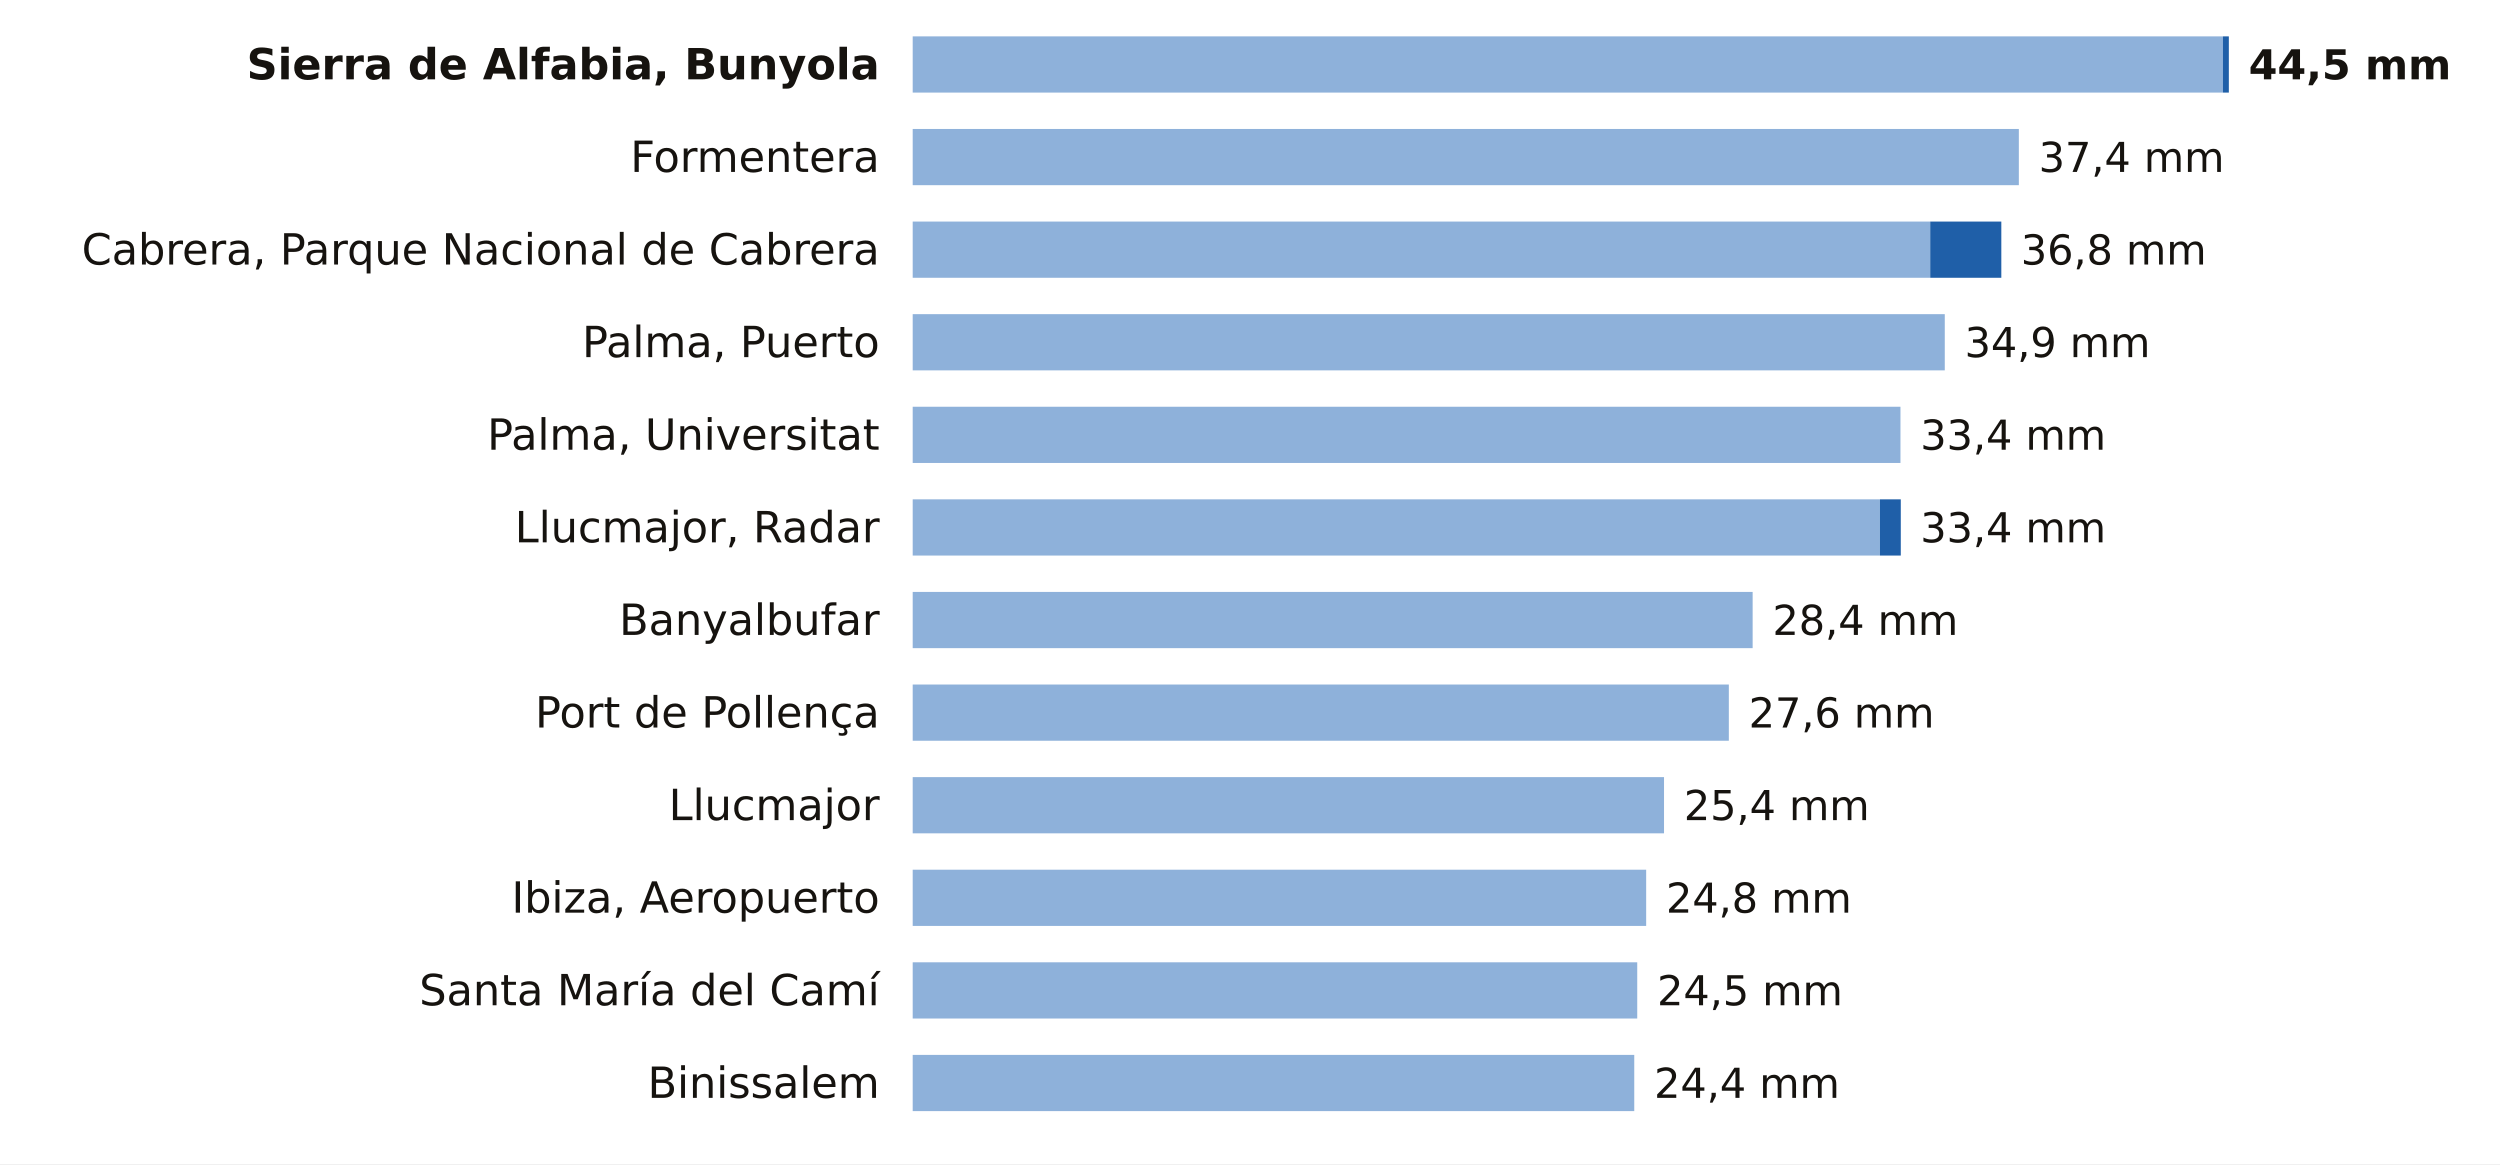
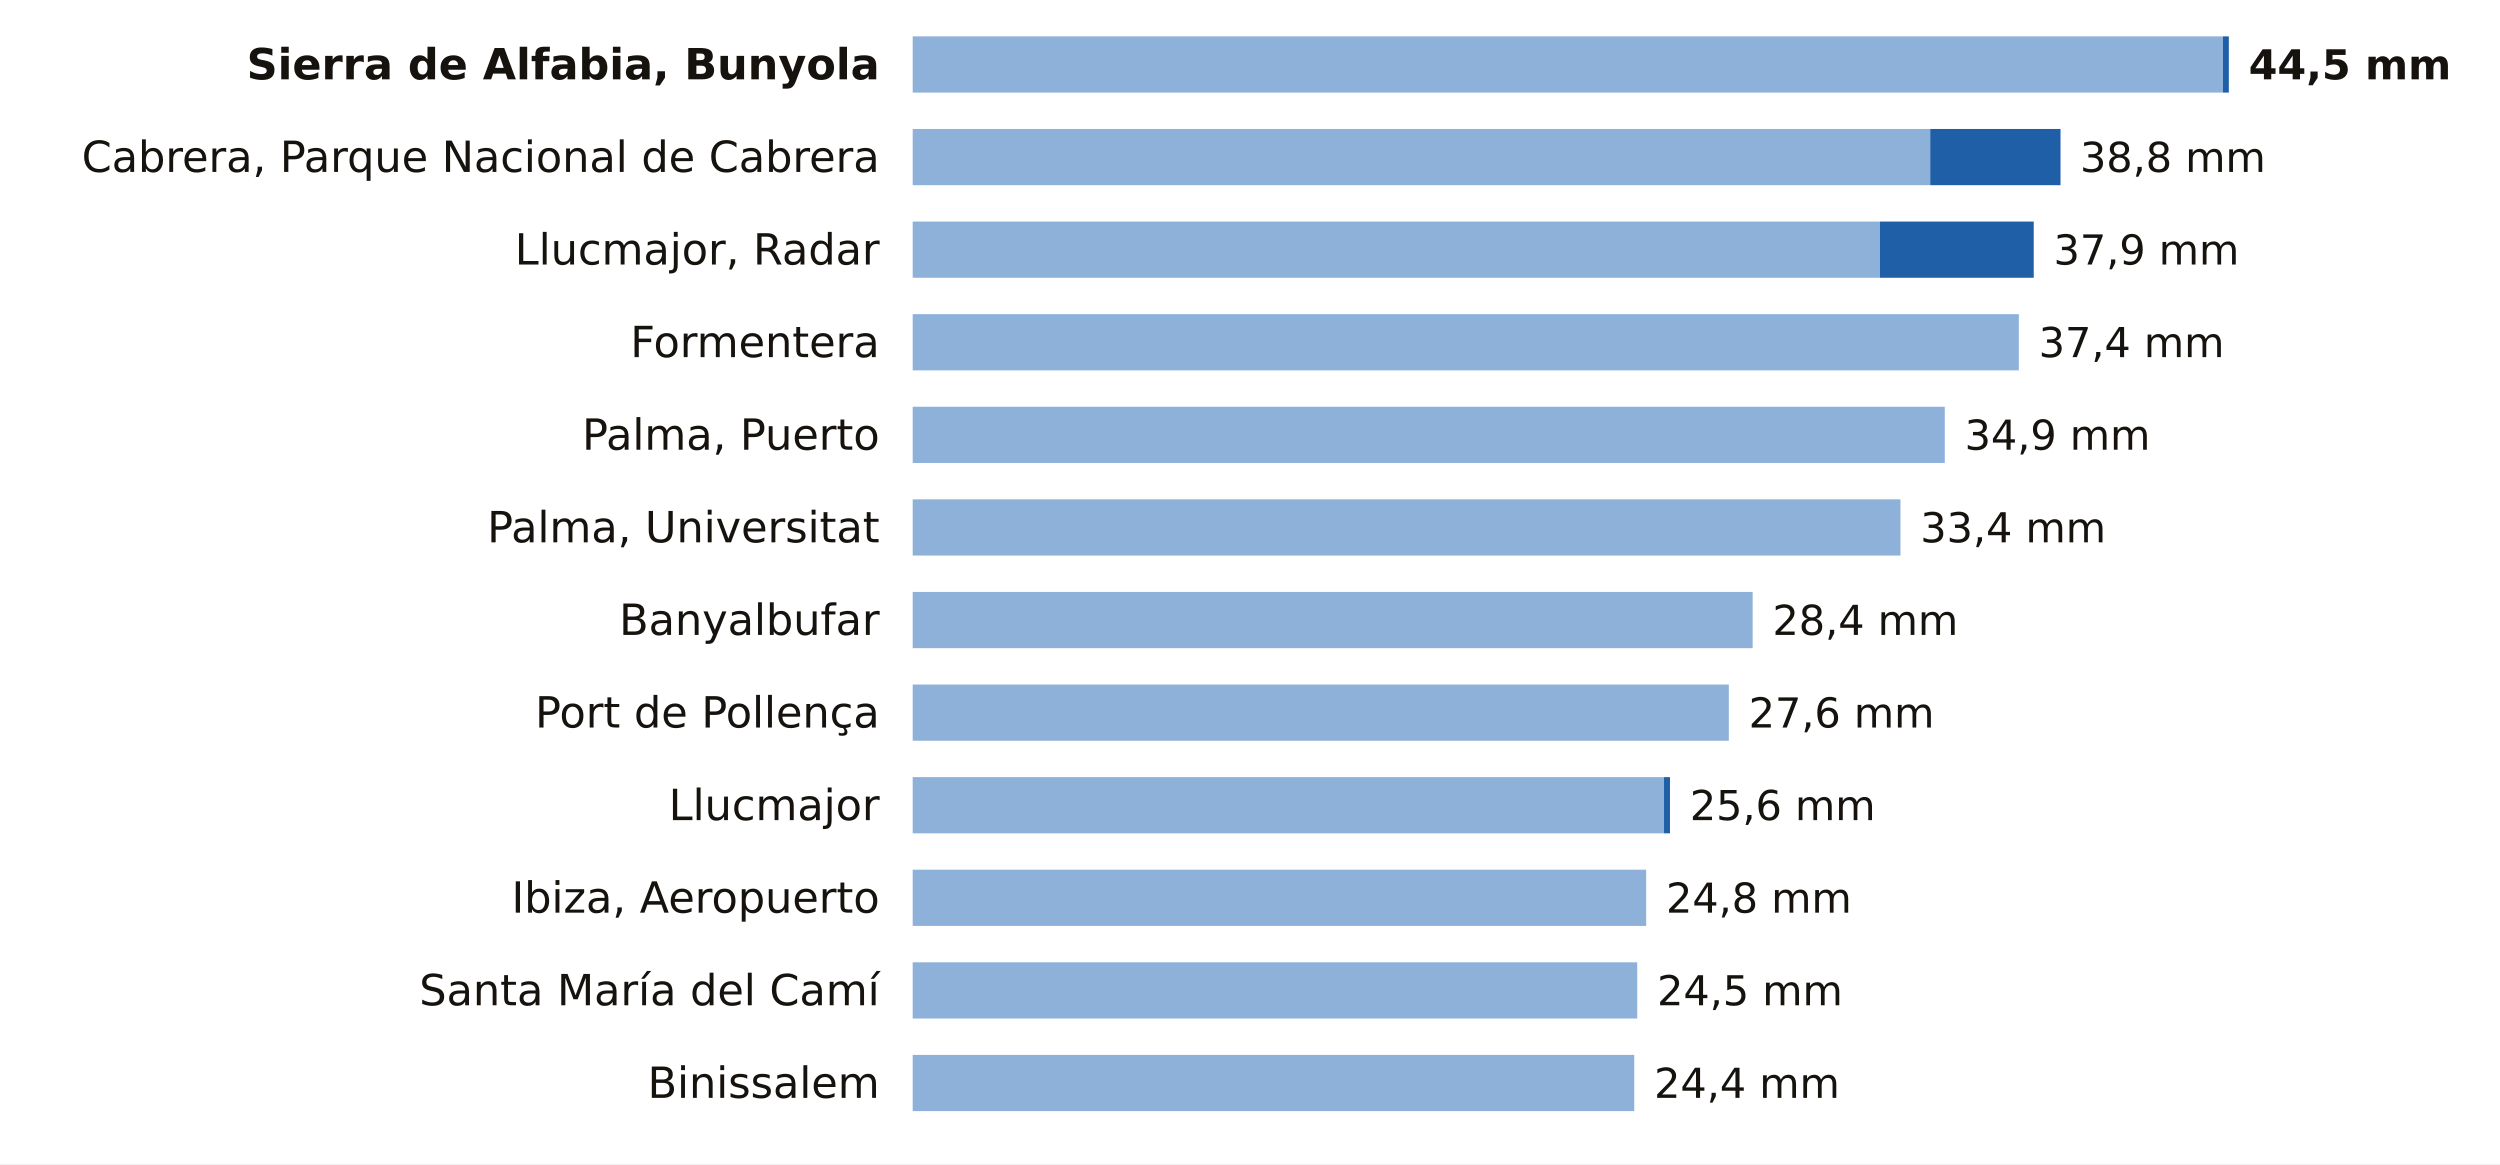
<svg xmlns="http://www.w3.org/2000/svg" viewBox="0 0 756 352" width="756" height="352" role="img" aria-label="La lluvia de los últimos 7 días en las estaciones de AEMET de Illes Balears">
  <rect width="756" height="352" fill="#FFFFFF" />
  <text x="266.0" y="24.0" font-size="13" fill="#16130F" text-anchor="end" font-weight="600" font-family="Public Sans, DejaVu Sans, Arial, sans-serif">Sierra de Alfabia, Bunyola</text>
  <rect x="276" y="11" width="396.2" height="17" fill="#8EB1DA" />
  <rect x="672.2" y="11" width="1.8" height="17" fill="#1F5FA8" />
  <text x="680.0" y="24.0" font-size="12.5" fill="#16130F" text-anchor="start" font-weight="700" font-family="Public Sans, DejaVu Sans, Arial, sans-serif">44,5 mm</text>
-   <text x="266.0" y="52.0" font-size="13" fill="#16130F" text-anchor="end" font-weight="400" font-family="Public Sans, DejaVu Sans, Arial, sans-serif">Formentera</text>
-   <rect x="276" y="39" width="334.5" height="17" fill="#8EB1DA" />
-   <text x="616.5" y="52.0" font-size="12.5" fill="#16130F" text-anchor="start" font-weight="500" font-family="Public Sans, DejaVu Sans, Arial, sans-serif">37,4 mm</text>
-   <text x="266.0" y="80.0" font-size="13" fill="#16130F" text-anchor="end" font-weight="400" font-family="Public Sans, DejaVu Sans, Arial, sans-serif">Cabrera, Parque Nacional de Cabrera</text>
-   <rect x="276" y="67" width="307.7" height="17" fill="#8EB1DA" />
-   <rect x="583.7" y="67" width="21.5" height="17" fill="#1F5FA8" />
-   <text x="611.1" y="80.0" font-size="12.5" fill="#16130F" text-anchor="start" font-weight="500" font-family="Public Sans, DejaVu Sans, Arial, sans-serif">36,8 mm</text>
-   <text x="266.0" y="108.0" font-size="13" fill="#16130F" text-anchor="end" font-weight="400" font-family="Public Sans, DejaVu Sans, Arial, sans-serif">Palma, Puerto</text>
-   <rect x="276" y="95" width="312.1" height="17" fill="#8EB1DA" />
-   <text x="594.1" y="108.0" font-size="12.5" fill="#16130F" text-anchor="start" font-weight="500" font-family="Public Sans, DejaVu Sans, Arial, sans-serif">34,9 mm</text>
-   <text x="266.0" y="136.0" font-size="13" fill="#16130F" text-anchor="end" font-weight="400" font-family="Public Sans, DejaVu Sans, Arial, sans-serif">Palma, Universitat</text>
-   <rect x="276" y="123" width="298.7" height="17" fill="#8EB1DA" />
-   <text x="580.7" y="136.0" font-size="12.5" fill="#16130F" text-anchor="start" font-weight="500" font-family="Public Sans, DejaVu Sans, Arial, sans-serif">33,4 mm</text>
-   <text x="266.0" y="164.0" font-size="13" fill="#16130F" text-anchor="end" font-weight="400" font-family="Public Sans, DejaVu Sans, Arial, sans-serif">Llucmajor, Radar</text>
-   <rect x="276" y="151" width="292.5" height="17" fill="#8EB1DA" />
-   <rect x="568.5" y="151" width="6.3" height="17" fill="#1F5FA8" />
+   <text x="266.0" y="52.0" font-size="13" fill="#16130F" text-anchor="end" font-weight="400" font-family="Public Sans, DejaVu Sans, Arial, sans-serif">Cabrera, Parque Nacional de Cabrera</text>
+   <rect x="276" y="39" width="307.7" height="17" fill="#8EB1DA" />
+   <rect x="583.7" y="39" width="39.4" height="17" fill="#1F5FA8" />
+   <text x="629.0" y="52.0" font-size="12.5" fill="#16130F" text-anchor="start" font-weight="500" font-family="Public Sans, DejaVu Sans, Arial, sans-serif">38,8 mm</text>
+   <text x="266.0" y="80.0" font-size="13" fill="#16130F" text-anchor="end" font-weight="400" font-family="Public Sans, DejaVu Sans, Arial, sans-serif">Llucmajor, Radar</text>
+   <rect x="276" y="67" width="292.5" height="17" fill="#8EB1DA" />
+   <rect x="568.5" y="67" width="46.5" height="17" fill="#1F5FA8" />
+   <text x="621.0" y="80.0" font-size="12.5" fill="#16130F" text-anchor="start" font-weight="500" font-family="Public Sans, DejaVu Sans, Arial, sans-serif">37,9 mm</text>
+   <text x="266.0" y="108.0" font-size="13" fill="#16130F" text-anchor="end" font-weight="400" font-family="Public Sans, DejaVu Sans, Arial, sans-serif">Formentera</text>
+   <rect x="276" y="95" width="334.5" height="17" fill="#8EB1DA" />
+   <text x="616.5" y="108.0" font-size="12.5" fill="#16130F" text-anchor="start" font-weight="500" font-family="Public Sans, DejaVu Sans, Arial, sans-serif">37,4 mm</text>
+   <text x="266.0" y="136.0" font-size="13" fill="#16130F" text-anchor="end" font-weight="400" font-family="Public Sans, DejaVu Sans, Arial, sans-serif">Palma, Puerto</text>
+   <rect x="276" y="123" width="312.1" height="17" fill="#8EB1DA" />
+   <text x="594.1" y="136.0" font-size="12.5" fill="#16130F" text-anchor="start" font-weight="500" font-family="Public Sans, DejaVu Sans, Arial, sans-serif">34,9 mm</text>
+   <text x="266.0" y="164.0" font-size="13" fill="#16130F" text-anchor="end" font-weight="400" font-family="Public Sans, DejaVu Sans, Arial, sans-serif">Palma, Universitat</text>
+   <rect x="276" y="151" width="298.7" height="17" fill="#8EB1DA" />
  <text x="580.7" y="164.0" font-size="12.5" fill="#16130F" text-anchor="start" font-weight="500" font-family="Public Sans, DejaVu Sans, Arial, sans-serif">33,4 mm</text>
  <text x="266.0" y="192.0" font-size="13" fill="#16130F" text-anchor="end" font-weight="400" font-family="Public Sans, DejaVu Sans, Arial, sans-serif">Banyalbufar</text>
  <rect x="276" y="179" width="254.0" height="17" fill="#8EB1DA" />
  <text x="536.0" y="192.0" font-size="12.5" fill="#16130F" text-anchor="start" font-weight="500" font-family="Public Sans, DejaVu Sans, Arial, sans-serif">28,4 mm</text>
  <text x="266.0" y="220.0" font-size="13" fill="#16130F" text-anchor="end" font-weight="400" font-family="Public Sans, DejaVu Sans, Arial, sans-serif">Port de Pollença</text>
  <rect x="276" y="207" width="246.8" height="17" fill="#8EB1DA" />
  <text x="528.8" y="220.0" font-size="12.5" fill="#16130F" text-anchor="start" font-weight="500" font-family="Public Sans, DejaVu Sans, Arial, sans-serif">27,6 mm</text>
  <text x="266.0" y="248.0" font-size="13" fill="#16130F" text-anchor="end" font-weight="400" font-family="Public Sans, DejaVu Sans, Arial, sans-serif">Llucmajor</text>
  <rect x="276" y="235" width="227.2" height="17" fill="#8EB1DA" />
-   <text x="509.2" y="248.0" font-size="12.5" fill="#16130F" text-anchor="start" font-weight="500" font-family="Public Sans, DejaVu Sans, Arial, sans-serif">25,4 mm</text>
+   <rect x="503.2" y="235" width="1.8" height="17" fill="#1F5FA8" />
+   <text x="511.0" y="248.0" font-size="12.5" fill="#16130F" text-anchor="start" font-weight="500" font-family="Public Sans, DejaVu Sans, Arial, sans-serif">25,6 mm</text>
  <text x="266.0" y="276.0" font-size="13" fill="#16130F" text-anchor="end" font-weight="400" font-family="Public Sans, DejaVu Sans, Arial, sans-serif">Ibiza, Aeropuerto</text>
  <rect x="276" y="263" width="221.8" height="17" fill="#8EB1DA" />
  <text x="503.8" y="276.0" font-size="12.5" fill="#16130F" text-anchor="start" font-weight="500" font-family="Public Sans, DejaVu Sans, Arial, sans-serif">24,8 mm</text>
  <text x="266.0" y="304.0" font-size="13" fill="#16130F" text-anchor="end" font-weight="400" font-family="Public Sans, DejaVu Sans, Arial, sans-serif">Santa María del Camí</text>
  <rect x="276" y="291" width="219.1" height="17" fill="#8EB1DA" />
  <text x="501.1" y="304.0" font-size="12.5" fill="#16130F" text-anchor="start" font-weight="500" font-family="Public Sans, DejaVu Sans, Arial, sans-serif">24,5 mm</text>
  <text x="266.0" y="332.0" font-size="13" fill="#16130F" text-anchor="end" font-weight="400" font-family="Public Sans, DejaVu Sans, Arial, sans-serif">Binissalem</text>
  <rect x="276" y="319" width="218.2" height="17" fill="#8EB1DA" />
  <text x="500.2" y="332.0" font-size="12.5" fill="#16130F" text-anchor="start" font-weight="500" font-family="Public Sans, DejaVu Sans, Arial, sans-serif">24,4 mm</text>
</svg>
